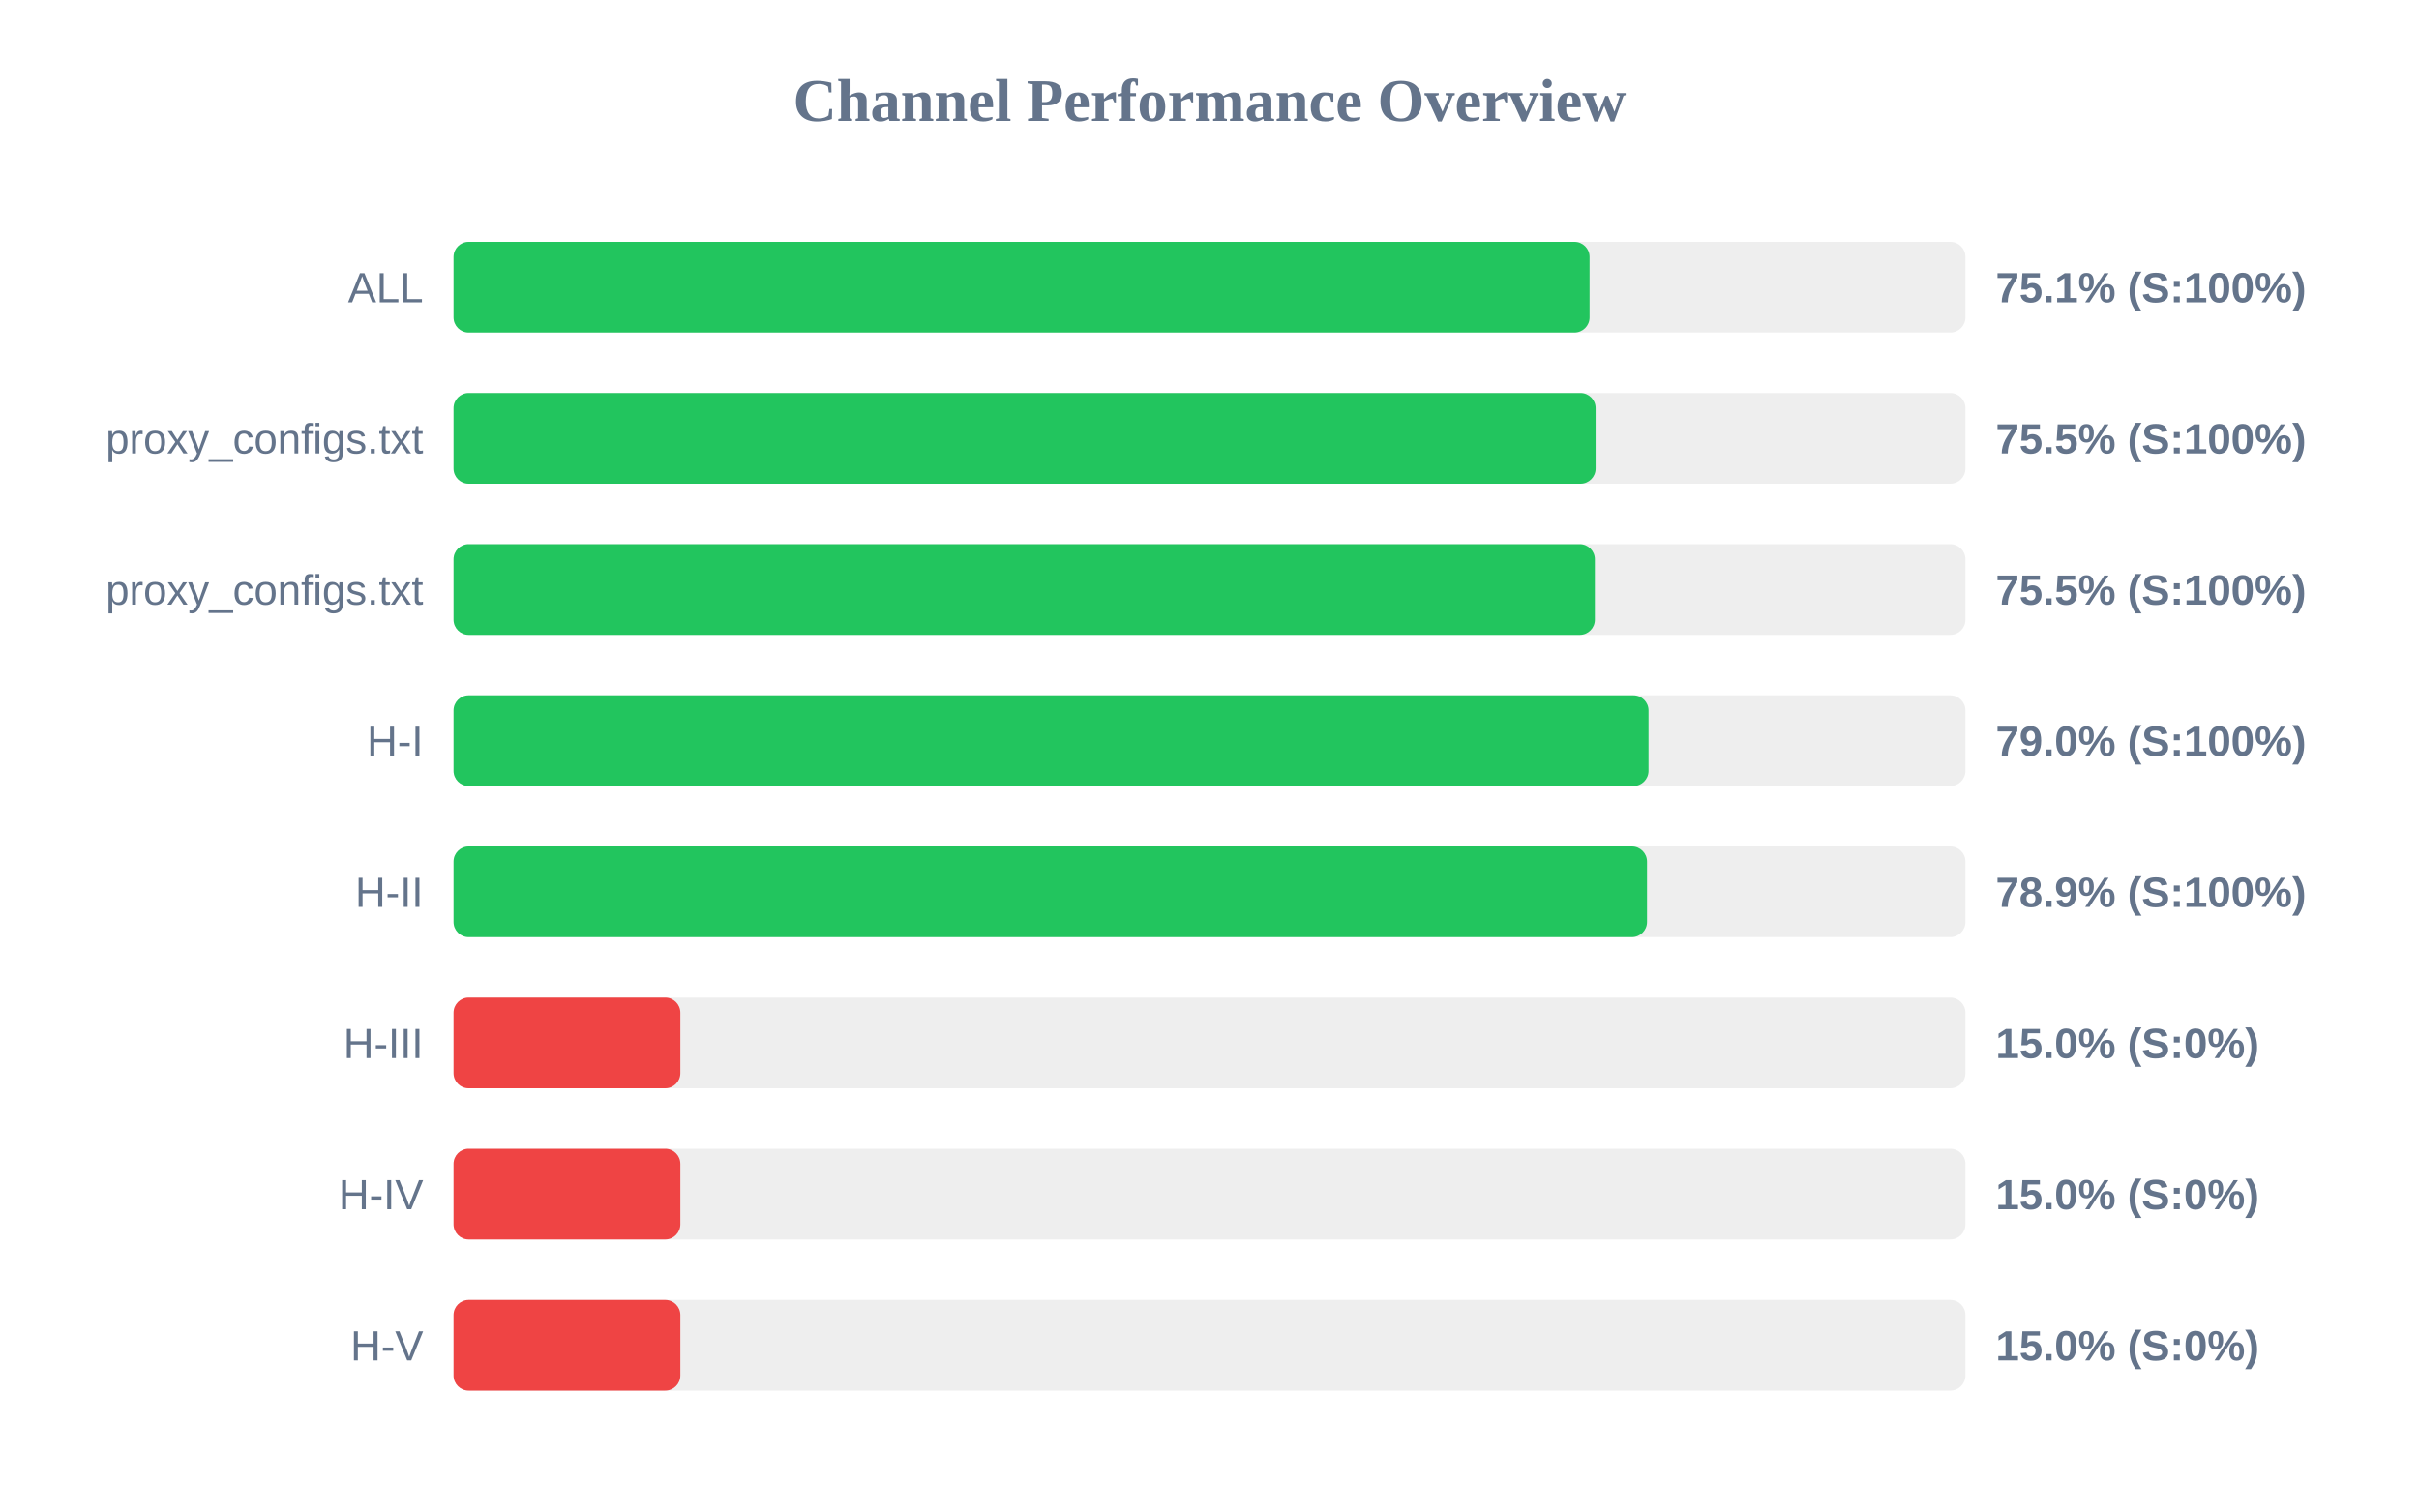
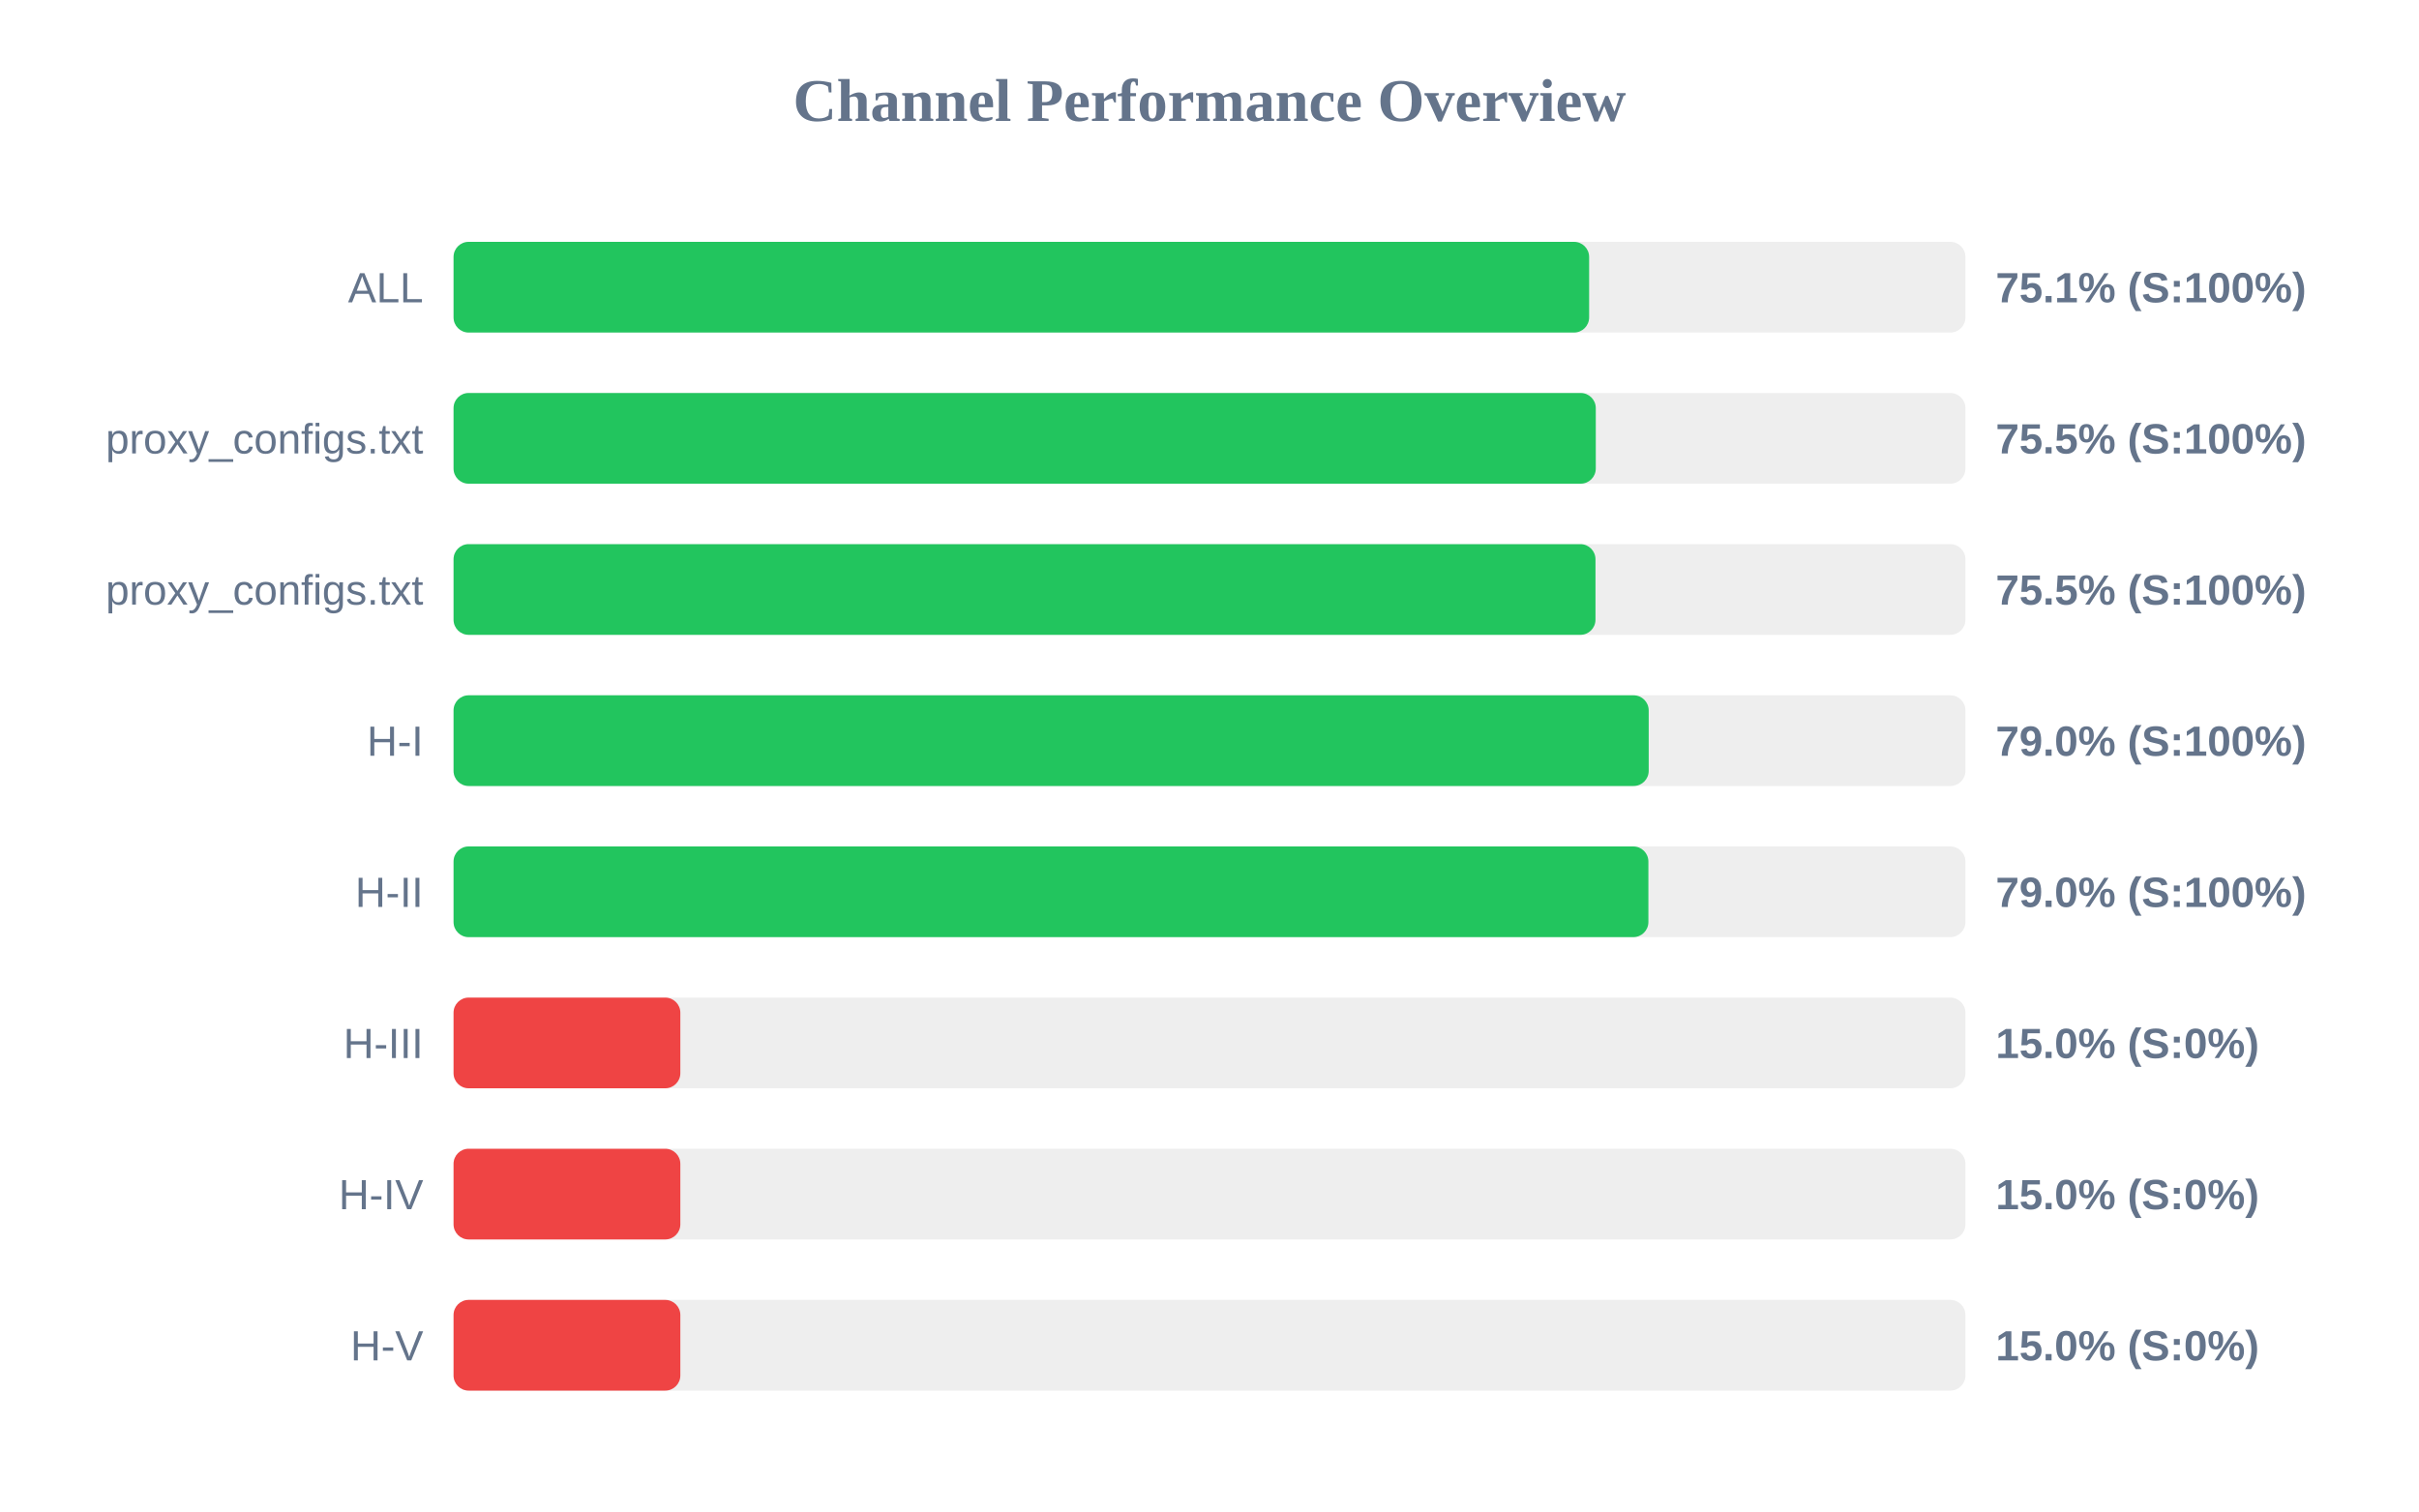
<svg xmlns="http://www.w3.org/2000/svg" width="800" height="500" version="1.1">
  <style>
        .row { font: 14px Arial; fill: #64748b; }
        .score { font: bold 14px Arial; fill: #64748b; }
    </style>
  <text x="400" y="40" text-anchor="middle" font-size="20px" font-weight="bold" fill="#64748b">Channel Performance Overview</text>
  <rect x="150" y="80" width="500" height="30" fill="#eee" rx="5" />
-   <rect x="150" y="80" width="375.7" height="30" fill="#22c55e" rx="5" />
+   <rect x="150" y="80" width="375.55" height="30" fill="#22c55e" rx="5" />
  <text x="140" y="100" text-anchor="end" class="row">ALL</text>
  <text x="660" y="100" text-anchor="start" class="score">75.1% (S:100%)</text>
  <rect x="150" y="130" width="500" height="30" fill="#eee" rx="5" />
-   <rect x="150" y="130" width="377.7" height="30" fill="#22c55e" rx="5" />
+   <rect x="150" y="130" width="377.75" height="30" fill="#22c55e" rx="5" />
  <text x="140" y="150" text-anchor="end" class="row">proxy_configs.txt</text>
  <text x="660" y="150" text-anchor="start" class="score">75.5% (S:100%)</text>
  <rect x="150" y="180" width="500" height="30" fill="#eee" rx="5" />
-   <rect x="150" y="180" width="377.45" height="30" fill="#22c55e" rx="5" />
+   <rect x="150" y="180" width="377.65" height="30" fill="#22c55e" rx="5" />
  <text x="140" y="200" text-anchor="end" class="row">proxy_configs.txt</text>
  <text x="660" y="200" text-anchor="start" class="score">75.5% (S:100%)</text>
  <rect x="150" y="230" width="500" height="30" fill="#eee" rx="5" />
-   <rect x="150" y="230" width="395.2" height="30" fill="#22c55e" rx="5" />
+   <rect x="150" y="230" width="395.25" height="30" fill="#22c55e" rx="5" />
  <text x="140" y="250" text-anchor="end" class="row">H-I</text>
  <text x="660" y="250" text-anchor="start" class="score">79.0% (S:100%)</text>
  <rect x="150" y="280" width="500" height="30" fill="#eee" rx="5" />
-   <rect x="150" y="280" width="394.7" height="30" fill="#22c55e" rx="5" />
+   <rect x="150" y="280" width="395.15" height="30" fill="#22c55e" rx="5" />
  <text x="140" y="300" text-anchor="end" class="row">H-II</text>
-   <text x="660" y="300" text-anchor="start" class="score">78.9% (S:100%)</text>
+   <text x="660" y="300" text-anchor="start" class="score">79.0% (S:100%)</text>
  <rect x="150" y="330" width="500" height="30" fill="#eee" rx="5" />
  <rect x="150" y="330" width="75.0" height="30" fill="#ef4444" rx="5" />
  <text x="140" y="350" text-anchor="end" class="row">H-III</text>
  <text x="660" y="350" text-anchor="start" class="score">15.0% (S:0%)</text>
  <rect x="150" y="380" width="500" height="30" fill="#eee" rx="5" />
  <rect x="150" y="380" width="75.0" height="30" fill="#ef4444" rx="5" />
  <text x="140" y="400" text-anchor="end" class="row">H-IV</text>
  <text x="660" y="400" text-anchor="start" class="score">15.0% (S:0%)</text>
  <rect x="150" y="430" width="500" height="30" fill="#eee" rx="5" />
  <rect x="150" y="430" width="75.0" height="30" fill="#ef4444" rx="5" />
  <text x="140" y="450" text-anchor="end" class="row">H-V</text>
  <text x="660" y="450" text-anchor="start" class="score">15.0% (S:0%)</text>
</svg>
